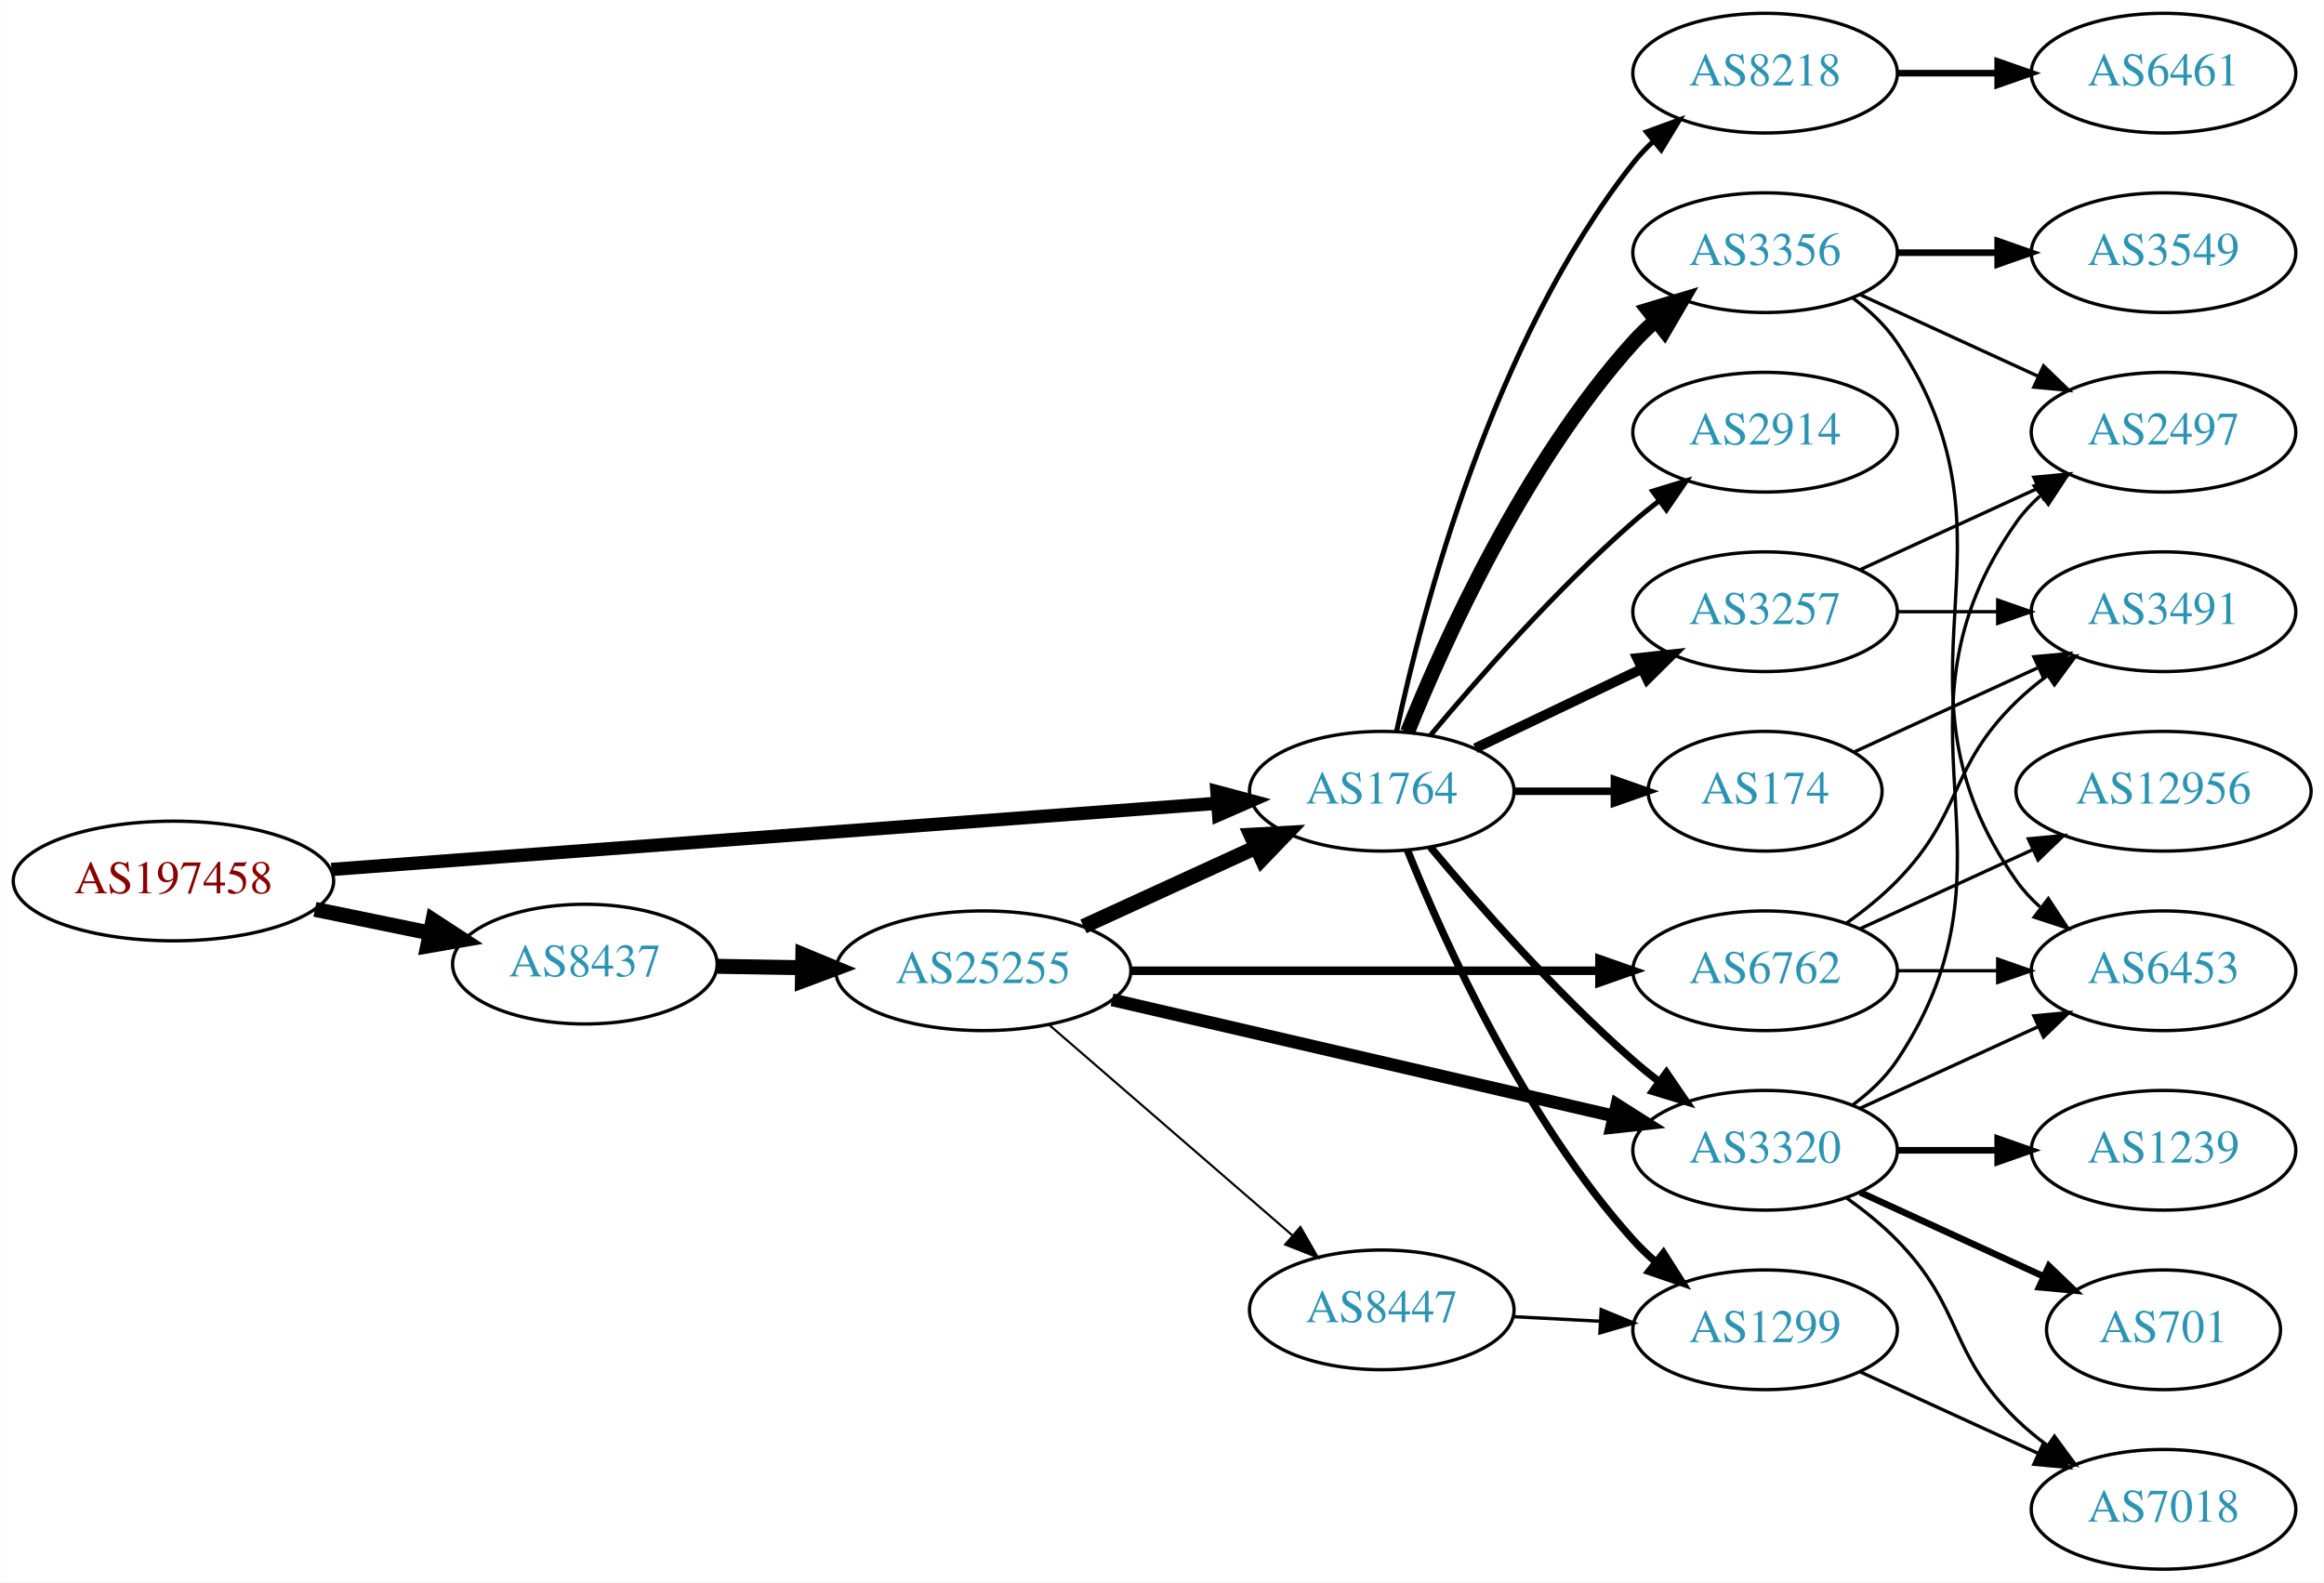
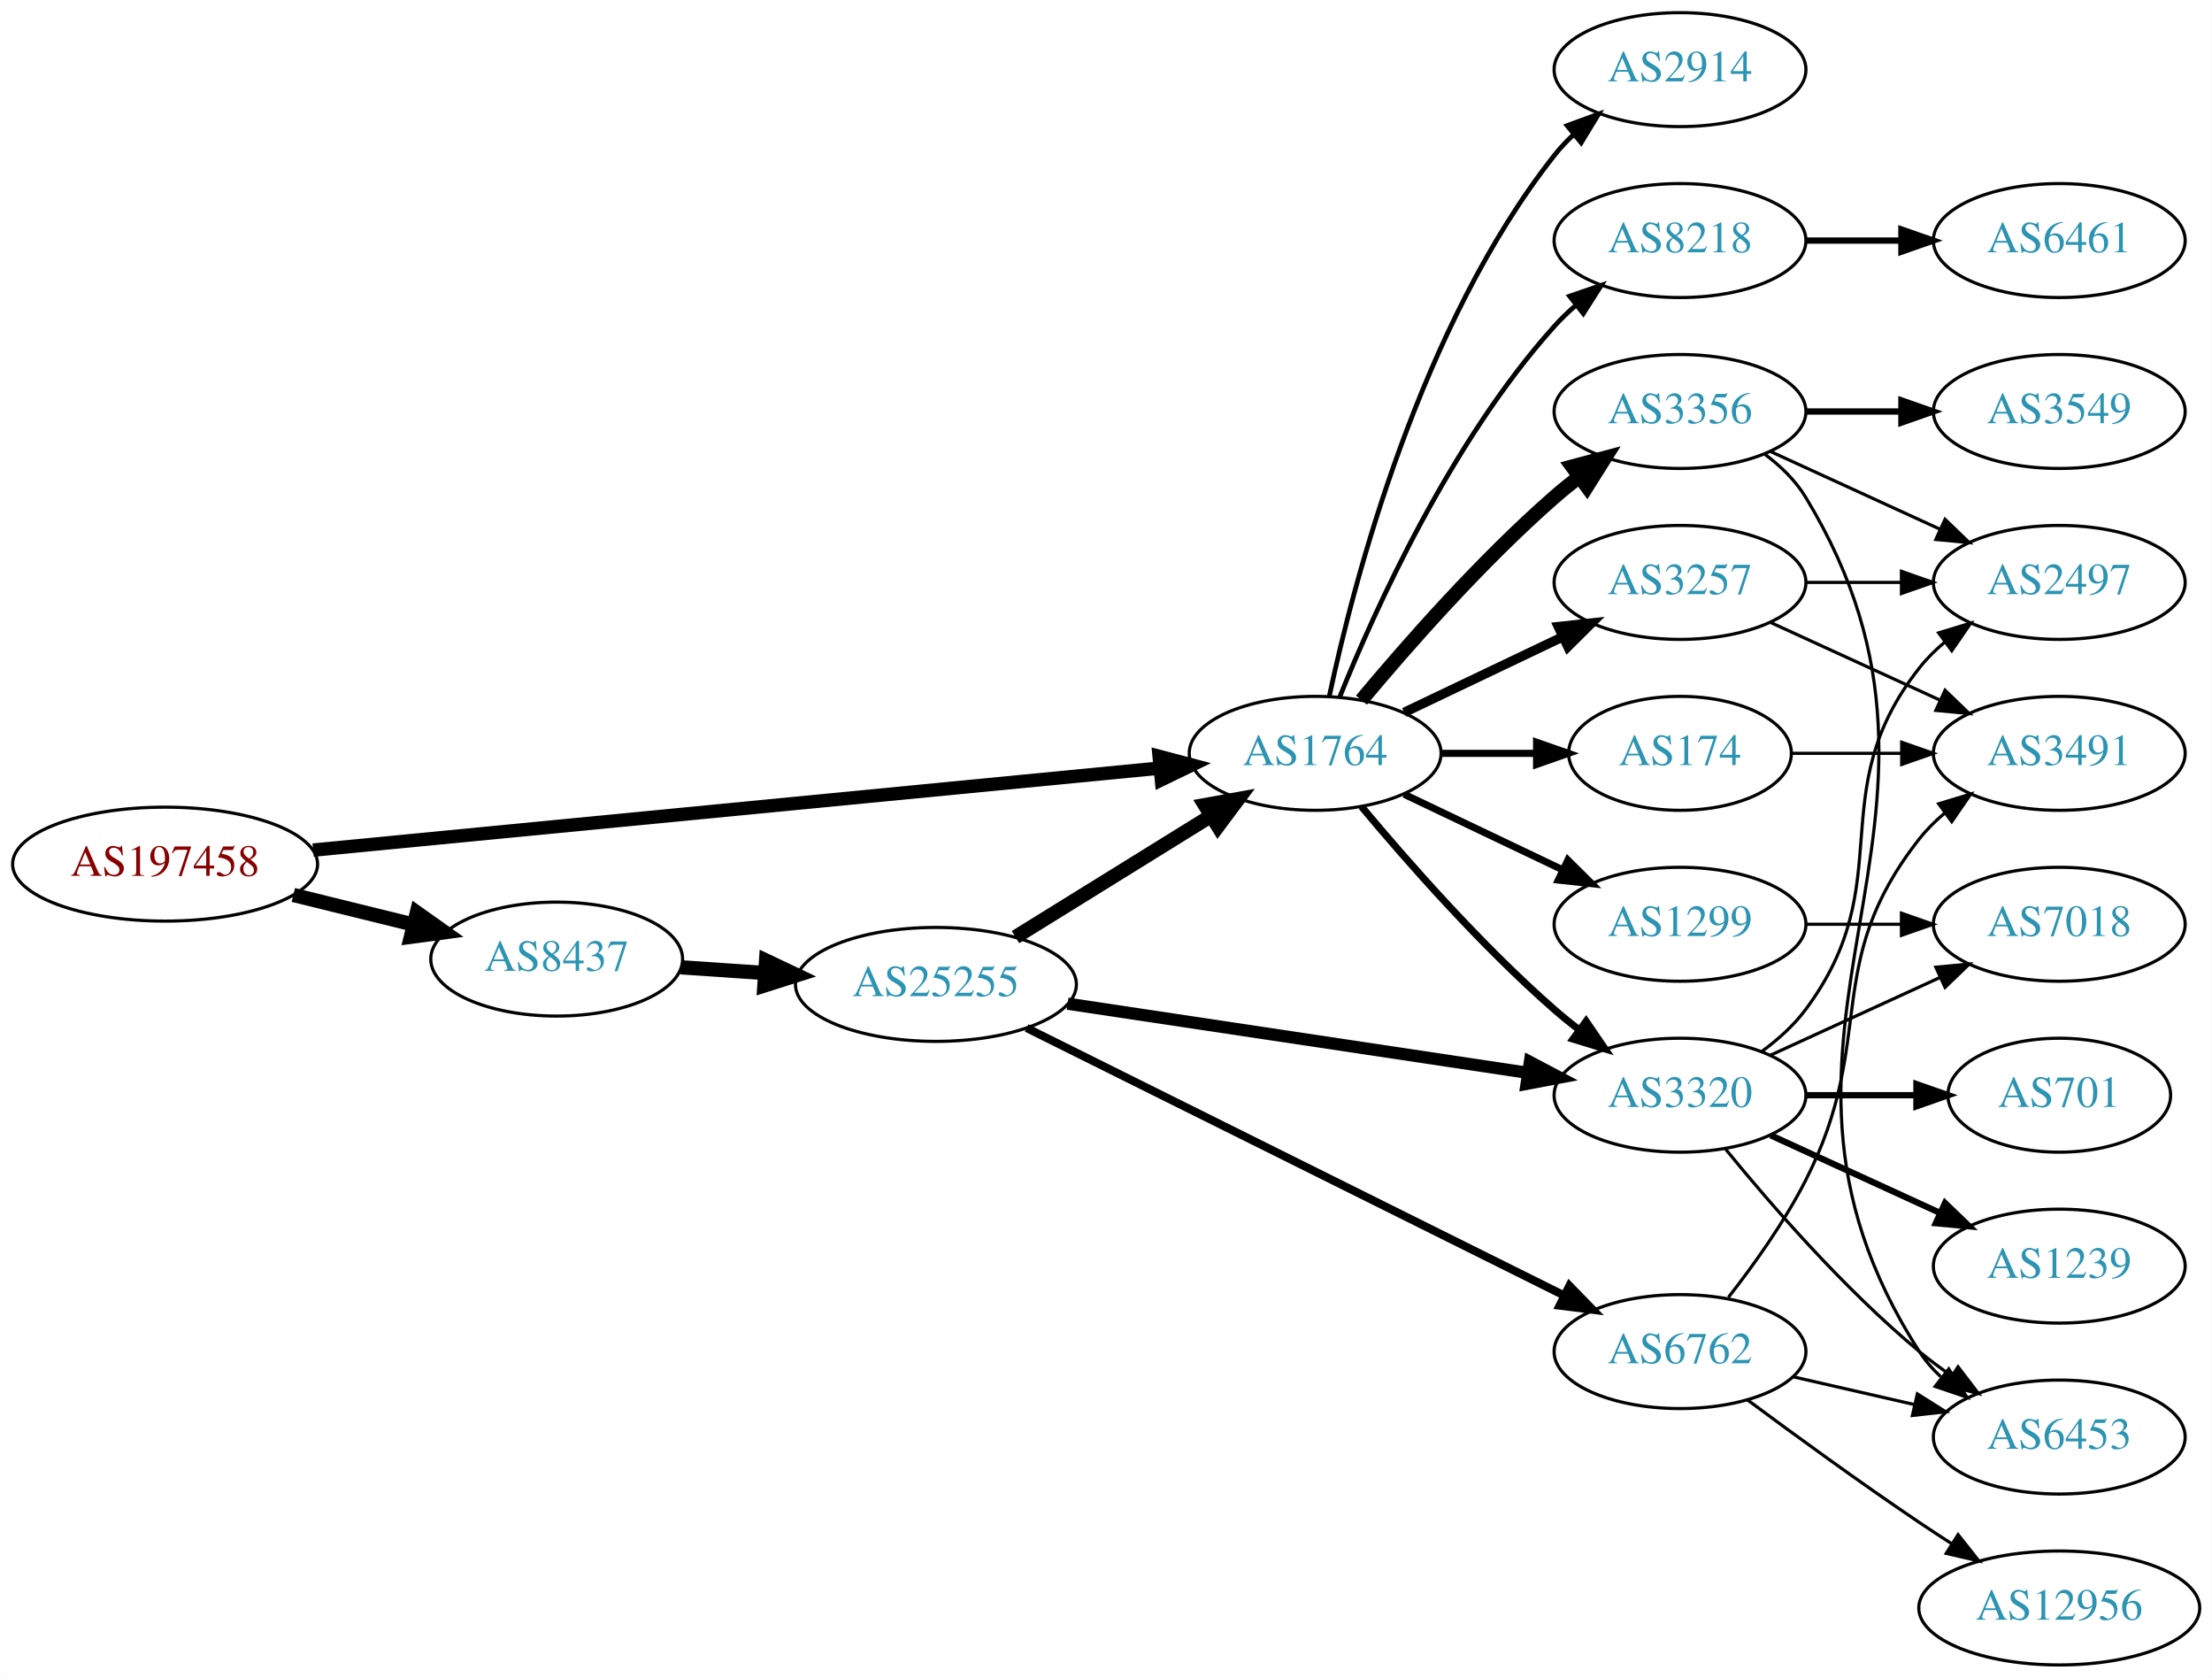
- <svg xmlns="http://www.w3.org/2000/svg" xmlns:xlink="http://www.w3.org/1999/xlink" width="699pt" height="476pt" viewBox="0.00 0.00 698.85 476.00">
-   <g id="graph0" class="graph" transform="scale(1 1) rotate(0) translate(4 472)">
-     <polygon fill="white" stroke="none" points="-4,4 -4,-472 694.855,-472 694.855,4 -4,4" />
+ <svg xmlns="http://www.w3.org/2000/svg" xmlns:xlink="http://www.w3.org/1999/xlink" width="699pt" height="530pt" viewBox="0.00 0.00 698.85 530.00">
+   <g id="graph0" class="graph" transform="scale(1 1) rotate(0) translate(4 526)">
+     <polygon fill="white" stroke="none" points="-4,4 -4,-526 694.855,-526 694.855,4 -4,4" />
    <g id="node1" class="node">
      <g id="a_node1">
        <a xlink:href="/asn/197458" xlink:title="AS197458 ~ OPEC-AS [AT]">
-           <ellipse fill="#ffffff" stroke="black" cx="48.096" cy="-207" rx="48.192" ry="18" />
-           <text text-anchor="middle" x="48.096" y="-203.3" font-family="Times,serif" font-size="14.00" fill="#880000">AS197458</text>
+           <ellipse fill="#ffffff" stroke="black" cx="48.096" cy="-253" rx="48.192" ry="18" />
+           <text text-anchor="middle" x="48.096" y="-249.3" font-family="Times,serif" font-size="14.00" fill="#880000">AS197458</text>
        </a>
      </g>
    </g>
    <g id="node2" class="node">
      <g id="a_node2">
        <a xlink:href="/asn/1764" xlink:title="AS1764 ~ NEXTLAYER-AS [AT]">
-           <ellipse fill="#ffffff" stroke="black" cx="411.523" cy="-234" rx="39.794" ry="18" />
-           <text text-anchor="middle" x="411.523" y="-230.3" font-family="Times,serif" font-size="14.00" fill="#2c94b3">AS1764</text>
+           <ellipse fill="#ffffff" stroke="black" cx="411.523" cy="-288" rx="39.794" ry="18" />
+           <text text-anchor="middle" x="411.523" y="-284.3" font-family="Times,serif" font-size="14.00" fill="#2c94b3">AS1764</text>
        </a>
      </g>
    </g>
    <g id="edge1" class="edge">
-       <path fill="none" stroke="black" stroke-width="4" d="M95.606,-210.475C164.246,-215.602 292.062,-225.151 361.896,-230.367" />
-       <polygon fill="black" stroke="black" stroke-width="4" points="361.943,-233.881 372.176,-231.135 362.465,-226.9 361.943,-233.881" />
+       <path fill="none" stroke="black" stroke-width="4.235" d="M94.871,-257.433C163.437,-264.073 292.218,-276.544 362.227,-283.323" />
+       <polygon fill="black" stroke="black" stroke-width="4.235" points="362.218,-287.045 372.528,-284.321 362.932,-279.668 362.218,-287.045" />
    </g>
    <g id="node3" class="node">
      <g id="a_node3">
        <a xlink:href="/asn/8437" xlink:title="AS8437 ~ Hutchison Drei Austria GmbH [AT]">
-           <ellipse fill="#ffffff" stroke="black" cx="171.838" cy="-182" rx="39.794" ry="18" />
-           <text text-anchor="middle" x="171.838" y="-178.3" font-family="Times,serif" font-size="14.00" fill="#2c94b3">AS8437</text>
+           <ellipse fill="#ffffff" stroke="black" cx="171.838" cy="-223" rx="39.794" ry="18" />
+           <text text-anchor="middle" x="171.838" y="-219.3" font-family="Times,serif" font-size="14.00" fill="#2c94b3">AS8437</text>
        </a>
      </g>
    </g>
    <g id="edge2" class="edge">
-       <path fill="none" stroke="black" stroke-width="4.5" d="M90.652,-198.466C101.727,-196.192 113.754,-193.722 125.042,-191.404" />
-       <polygon fill="black" stroke="black" stroke-width="4.5" points="126.15,-195.197 135.153,-189.328 124.565,-187.483 126.15,-195.197" />
+       <path fill="none" stroke="black" stroke-width="4.5" d="M88.622,-243.26C100.784,-240.263 114.248,-236.945 126.699,-233.877" />
+       <polygon fill="black" stroke="black" stroke-width="4.5" points="127.656,-237.696 136.423,-231.481 125.771,-230.05 127.656,-237.696" />
    </g>
    <g id="node4" class="node">
      <g id="a_node4">
-         <a xlink:href="/asn/3257" xlink:title="AS3257 ~ GTT [DE]">
-           <ellipse fill="#ffffff" stroke="black" cx="526.816" cy="-288" rx="39.794" ry="18" />
-           <text text-anchor="middle" x="526.816" y="-284.3" font-family="Times,serif" font-size="14.00" fill="#2c94b3">AS3257</text>
-         </a>
-       </g>
-     </g>
-     <g id="edge3" class="edge">
-       <path fill="none" stroke="black" stroke-width="3" d="M439.66,-246.934C454.654,-254.081 473.475,-263.052 489.698,-270.785" />
-       <polygon fill="black" stroke="black" stroke-width="3" points="488.368,-274.028 498.901,-275.171 491.38,-267.709 488.368,-274.028" />
-     </g>
-     <g id="node5" class="node">
-       <g id="a_node5">
        <a xlink:href="/asn/3356" xlink:title="AS3356 ~ Level 3 Parent, LLC [US]">
          <ellipse fill="#ffffff" stroke="black" cx="526.816" cy="-396" rx="39.794" ry="18" />
          <text text-anchor="middle" x="526.816" y="-392.3" font-family="Times,serif" font-size="14.00" fill="#2c94b3">AS3356</text>
        </a>
      </g>
    </g>
+     <g id="edge3" class="edge">
+       <path fill="none" stroke="black" stroke-width="4.5" d="M426.153,-304.817C440.436,-321.929 463.982,-348.745 487.17,-369 489.635,-371.154 492.274,-373.294 494.971,-375.372" />
+       <polygon fill="black" stroke="black" stroke-width="4.5" points="492.737,-378.616 503.125,-381.37 497.404,-372.273 492.737,-378.616" />
+     </g>
+     <g id="node5" class="node">
+       <g id="a_node5">
+         <a xlink:href="/asn/1299" xlink:title="AS1299 ~ Telia Carrier [EU]">
+           <ellipse fill="#ffffff" stroke="black" cx="526.816" cy="-234" rx="39.794" ry="18" />
+           <text text-anchor="middle" x="526.816" y="-230.3" font-family="Times,serif" font-size="14.00" fill="#2c94b3">AS1299</text>
+         </a>
+       </g>
+     </g>
    <g id="edge4" class="edge">
-       <path fill="none" stroke="black" stroke-width="4.5" d="M419.271,-251.787C430.322,-279.243 454.375,-332.578 487.17,-369 489.172,-371.224 491.391,-373.363 493.723,-375.397" />
-       <polygon fill="black" stroke="black" stroke-width="4.5" points="491.651,-378.777 501.942,-381.873 496.524,-372.591 491.651,-378.777" />
+       <path fill="none" stroke="black" stroke-width="2.25" d="M439.66,-275.066C454.654,-267.919 473.475,-258.948 489.698,-251.215" />
+       <polygon fill="black" stroke="black" stroke-width="2.25" points="491.38,-254.291 498.901,-246.829 488.368,-247.972 491.38,-254.291" />
    </g>
    <g id="node6" class="node">
      <g id="a_node6">
+         <a xlink:href="/asn/3320" xlink:title="AS3320 ~ DTAG [DE]">
+           <ellipse fill="#ffffff" stroke="black" cx="526.816" cy="-180" rx="39.794" ry="18" />
+           <text text-anchor="middle" x="526.816" y="-176.3" font-family="Times,serif" font-size="14.00" fill="#2c94b3">AS3320</text>
+         </a>
+       </g>
+     </g>
+     <g id="edge5" class="edge">
+       <path fill="none" stroke="black" stroke-width="2.25" d="M426.153,-271.183C440.436,-254.071 463.982,-227.255 487.17,-207 489.635,-204.846 492.274,-202.706 494.971,-200.628" />
+       <polygon fill="black" stroke="black" stroke-width="2.25" points="497.144,-203.375 503.125,-194.63 492.996,-197.736 497.144,-203.375" />
+     </g>
+     <g id="node7" class="node">
+       <g id="a_node7">
+         <a xlink:href="/asn/2914" xlink:title="AS2914 ~ NTT America, Inc. [US]">
+           <ellipse fill="#ffffff" stroke="black" cx="526.816" cy="-504" rx="39.794" ry="18" />
+           <text text-anchor="middle" x="526.816" y="-500.3" font-family="Times,serif" font-size="14.00" fill="#2c94b3">AS2914</text>
+         </a>
+       </g>
+     </g>
+     <g id="edge6" class="edge">
+       <path fill="none" stroke="black" stroke-width="1.5" d="M416.013,-306.16C423.644,-342.03 444.636,-423.155 487.17,-477 488.977,-479.288 491.03,-481.462 493.225,-483.51" />
+       <polygon fill="black" stroke="black" stroke-width="1.5" points="491.135,-486.323 501.084,-489.966 495.578,-480.914 491.135,-486.323" />
+     </g>
+     <g id="node8" class="node">
+       <g id="a_node8">
        <a xlink:href="/asn/8218" xlink:title="AS8218 ~ legacy Neotelecoms [FR]">
          <ellipse fill="#ffffff" stroke="black" cx="526.816" cy="-450" rx="39.794" ry="18" />
          <text text-anchor="middle" x="526.816" y="-446.3" font-family="Times,serif" font-size="14.00" fill="#2c94b3">AS8218</text>
        </a>
      </g>
    </g>
-     <g id="edge5" class="edge">
-       <path fill="none" stroke="black" stroke-width="1.5" d="M416.013,-252.16C423.644,-288.03 444.636,-369.155 487.17,-423 488.977,-425.288 491.03,-427.462 493.225,-429.51" />
-       <polygon fill="black" stroke="black" stroke-width="1.5" points="491.135,-432.323 501.084,-435.966 495.578,-426.914 491.135,-432.323" />
-     </g>
-     <g id="node7" class="node">
-       <g id="a_node7">
-         <a xlink:href="/asn/3320" xlink:title="AS3320 ~ DTAG [DE]">
-           <ellipse fill="#ffffff" stroke="black" cx="526.816" cy="-126" rx="39.794" ry="18" />
-           <text text-anchor="middle" x="526.816" y="-122.3" font-family="Times,serif" font-size="14.00" fill="#2c94b3">AS3320</text>
-         </a>
-       </g>
-     </g>
-     <g id="edge6" class="edge">
-       <path fill="none" stroke="black" stroke-width="2.25" d="M426.153,-217.183C440.436,-200.071 463.982,-173.255 487.17,-153 489.635,-150.846 492.274,-148.706 494.971,-146.628" />
-       <polygon fill="black" stroke="black" stroke-width="2.25" points="497.144,-149.375 503.125,-140.63 492.996,-143.736 497.144,-149.375" />
-     </g>
-     <g id="node8" class="node">
-       <g id="a_node8">
-         <a xlink:href="/asn/174" xlink:title="AS174 ~ Cogent Communications [US]">
-           <ellipse fill="#ffffff" stroke="black" cx="526.816" cy="-234" rx="35.194" ry="18" />
-           <text text-anchor="middle" x="526.816" y="-230.3" font-family="Times,serif" font-size="14.00" fill="#2c94b3">AS174</text>
-         </a>
-       </g>
-     </g>
    <g id="edge7" class="edge">
-       <path fill="none" stroke="black" stroke-width="2.25" d="M451.195,-234C460.901,-234 471.391,-234 481.354,-234" />
-       <polygon fill="black" stroke="black" stroke-width="2.25" points="481.491,-237.5 491.491,-234 481.49,-230.5 481.491,-237.5" />
+       <path fill="none" stroke="black" stroke-width="1.5" d="M419.271,-305.787C430.322,-333.243 454.375,-386.578 487.17,-423 489.172,-425.224 491.391,-427.363 493.723,-429.397" />
+       <polygon fill="black" stroke="black" stroke-width="1.5" points="491.921,-432.433 501.942,-435.873 496.254,-426.935 491.921,-432.433" />
    </g>
    <g id="node9" class="node">
      <g id="a_node9">
-         <a xlink:href="/asn/2914" xlink:title="AS2914 ~ NTT America, Inc. [US]">
+         <a xlink:href="/asn/3257" xlink:title="AS3257 ~ GTT [DE]">
          <ellipse fill="#ffffff" stroke="black" cx="526.816" cy="-342" rx="39.794" ry="18" />
-           <text text-anchor="middle" x="526.816" y="-338.3" font-family="Times,serif" font-size="14.00" fill="#2c94b3">AS2914</text>
+           <text text-anchor="middle" x="526.816" y="-338.3" font-family="Times,serif" font-size="14.00" fill="#2c94b3">AS3257</text>
        </a>
      </g>
    </g>
    <g id="edge8" class="edge">
-       <path fill="none" stroke="black" stroke-width="1.5" d="M426.153,-250.817C440.436,-267.929 463.982,-294.745 487.17,-315 489.635,-317.154 492.274,-319.294 494.971,-321.372" />
-       <polygon fill="black" stroke="black" stroke-width="1.5" points="492.996,-324.264 503.125,-327.37 497.144,-318.625 492.996,-324.264" />
+       <path fill="none" stroke="black" stroke-width="3" d="M439.66,-300.934C454.654,-308.081 473.475,-317.052 489.698,-324.785" />
+       <polygon fill="black" stroke="black" stroke-width="3" points="488.368,-328.028 498.901,-329.171 491.38,-321.709 488.368,-328.028" />
    </g>
    <g id="node10" class="node">
      <g id="a_node10">
-         <a xlink:href="/asn/1299" xlink:title="AS1299 ~ Telia Carrier [EU]">
-           <ellipse fill="#ffffff" stroke="black" cx="526.816" cy="-72" rx="39.794" ry="18" />
-           <text text-anchor="middle" x="526.816" y="-68.3" font-family="Times,serif" font-size="14.00" fill="#2c94b3">AS1299</text>
+         <a xlink:href="/asn/174" xlink:title="AS174 ~ Cogent Communications [US]">
+           <ellipse fill="#ffffff" stroke="black" cx="526.816" cy="-288" rx="35.194" ry="18" />
+           <text text-anchor="middle" x="526.816" y="-284.3" font-family="Times,serif" font-size="14.00" fill="#2c94b3">AS174</text>
        </a>
      </g>
    </g>
    <g id="edge9" class="edge">
-       <path fill="none" stroke="black" stroke-width="2.25" d="M419.271,-216.213C430.322,-188.757 454.375,-135.422 487.17,-99 489.172,-96.776 491.391,-94.637 493.723,-92.603" />
-       <polygon fill="black" stroke="black" stroke-width="2.25" points="496.254,-95.065 501.942,-86.127 491.921,-89.567 496.254,-95.065" />
+       <path fill="none" stroke="black" stroke-width="2.25" d="M451.195,-288C460.901,-288 471.391,-288 481.354,-288" />
+       <polygon fill="black" stroke="black" stroke-width="2.25" points="481.491,-291.5 491.491,-288 481.49,-284.5 481.491,-291.5" />
    </g>
    <g id="node19" class="node">
      <g id="a_node19">
        <a xlink:href="/asn/25255" xlink:title="AS25255 ~ ==&gt; TELE2 AUSTRIA &lt;== [AT]">
-           <ellipse fill="#ffffff" stroke="black" cx="291.681" cy="-180" rx="44.393" ry="18" />
-           <text text-anchor="middle" x="291.681" y="-176.3" font-family="Times,serif" font-size="14.00" fill="#2c94b3">AS25255</text>
+           <ellipse fill="#ffffff" stroke="black" cx="291.681" cy="-215" rx="44.393" ry="18" />
+           <text text-anchor="middle" x="291.681" y="-211.3" font-family="Times,serif" font-size="14.00" fill="#2c94b3">AS25255</text>
        </a>
      </g>
    </g>
    <g id="edge23" class="edge">
-       <path fill="none" stroke="black" stroke-width="4.5" d="M211.751,-181.34C219.853,-181.202 228.528,-181.055 237.055,-180.91" />
-       <polygon fill="black" stroke="black" stroke-width="4.5" points="237.401,-184.842 247.332,-180.736 237.267,-176.969 237.401,-184.842" />
+       <path fill="none" stroke="black" stroke-width="4.5" d="M211.098,-220.403C219.594,-219.826 228.747,-219.205 237.714,-218.596" />
+       <polygon fill="black" stroke="black" stroke-width="4.5" points="238.003,-222.523 247.713,-217.917 237.47,-214.666 238.003,-222.523" />
    </g>
    <g id="node11" class="node">
      <g id="a_node11">
        <a xlink:href="/asn/2497" xlink:title="AS2497 ~ Internet Initiative Japan Inc. [JP]">
          <ellipse fill="#ffffff" stroke="black" cx="646.659" cy="-342" rx="39.794" ry="18" />
          <text text-anchor="middle" x="646.659" y="-338.3" font-family="Times,serif" font-size="14.00" fill="#2c94b3">AS2497</text>
        </a>
      </g>
    </g>
    <g id="edge10" class="edge">
-       <path fill="none" stroke="black" d="M555.445,-300.661C571.402,-307.973 591.672,-317.261 608.955,-325.181" />
-       <polygon fill="black" stroke="black" points="607.654,-328.435 618.203,-329.419 610.57,-322.071 607.654,-328.435" />
+       <path fill="none" stroke="black" d="M555.445,-383.339C571.402,-376.027 591.672,-366.739 608.955,-358.819" />
+       <polygon fill="black" stroke="black" points="610.57,-361.929 618.203,-354.581 607.654,-355.565 610.57,-361.929" />
    </g>
    <g id="node12" class="node">
      <g id="a_node12">
-         <a xlink:href="/asn/3491" xlink:title="AS3491 ~ PCCW Global, Inc. [US]">
-           <ellipse fill="#ffffff" stroke="black" cx="646.659" cy="-288" rx="39.794" ry="18" />
-           <text text-anchor="middle" x="646.659" y="-284.3" font-family="Times,serif" font-size="14.00" fill="#2c94b3">AS3491</text>
-         </a>
-       </g>
-     </g>
-     <g id="edge11" class="edge">
-       <path fill="none" stroke="black" d="M566.729,-288C576.282,-288 586.632,-288 596.594,-288" />
-       <polygon fill="black" stroke="black" points="596.787,-291.5 606.787,-288 596.787,-284.5 596.787,-291.5" />
-     </g>
-     <g id="edge12" class="edge">
-       <path fill="none" stroke="black" d="M555.445,-383.339C571.402,-376.027 591.672,-366.739 608.955,-358.819" />
-       <polygon fill="black" stroke="black" points="610.57,-361.929 618.203,-354.581 607.654,-355.565 610.57,-361.929" />
-     </g>
-     <g id="node13" class="node">
-       <g id="a_node13">
        <a xlink:href="/asn/3549" xlink:title="AS3549 ~ Level 3 Parent, LLC [US]">
          <ellipse fill="#ffffff" stroke="black" cx="646.659" cy="-396" rx="39.794" ry="18" />
          <text text-anchor="middle" x="646.659" y="-392.3" font-family="Times,serif" font-size="14.00" fill="#2c94b3">AS3549</text>
        </a>
      </g>
    </g>
-     <g id="edge13" class="edge">
+     <g id="edge11" class="edge">
      <path fill="none" stroke="black" stroke-width="2" d="M566.729,-396C576.282,-396 586.632,-396 596.594,-396" />
      <polygon fill="black" stroke="black" stroke-width="2" points="596.787,-399.5 606.787,-396 596.787,-392.5 596.787,-399.5" />
    </g>
+     <g id="node13" class="node">
+       <g id="a_node13">
+         <a xlink:href="/asn/6453" xlink:title="AS6453 ~ TATA COMMUNICATIONS (AMERICA) INC [US]">
+           <ellipse fill="#ffffff" stroke="black" cx="646.659" cy="-72" rx="39.794" ry="18" />
+           <text text-anchor="middle" x="646.659" y="-68.3" font-family="Times,serif" font-size="14.00" fill="#2c94b3">AS6453</text>
+         </a>
+       </g>
+     </g>
+     <g id="edge12" class="edge">
+       <path fill="none" stroke="black" d="M553.47,-382.607C558.508,-378.852 563.228,-374.314 566.463,-369 629.406,-265.588 536.894,-200.768 602.463,-99 604.331,-96.101 606.632,-93.458 609.191,-91.061" />
+       <polygon fill="black" stroke="black" points="611.741,-93.511 617.468,-84.597 607.432,-87.994 611.741,-93.511" />
+     </g>
    <g id="node14" class="node">
      <g id="a_node14">
-         <a xlink:href="/asn/6453" xlink:title="AS6453 ~ TATA COMMUNICATIONS (AMERICA) INC [US]">
-           <ellipse fill="#ffffff" stroke="black" cx="646.659" cy="-180" rx="39.794" ry="18" />
-           <text text-anchor="middle" x="646.659" y="-176.3" font-family="Times,serif" font-size="14.00" fill="#2c94b3">AS6453</text>
-         </a>
-       </g>
-     </g>
-     <g id="edge14" class="edge">
-       <path fill="none" stroke="black" d="M553.135,-382.393C558.191,-378.649 563.003,-374.169 566.463,-369 607.487,-307.706 559.883,-267.225 602.463,-207 604.454,-204.184 606.841,-201.599 609.457,-199.24" />
-       <polygon fill="black" stroke="black" points="612.009,-201.694 617.825,-192.838 607.756,-196.135 612.009,-201.694" />
+         <a xlink:href="/asn/7018" xlink:title="AS7018 ~ AT&amp;T Services, Inc. [US]">
+           <ellipse fill="#ffffff" stroke="black" cx="646.659" cy="-234" rx="39.794" ry="18" />
+           <text text-anchor="middle" x="646.659" y="-230.3" font-family="Times,serif" font-size="14.00" fill="#2c94b3">AS7018</text>
+         </a>
+       </g>
+     </g>
+     <g id="edge13" class="edge">
+       <path fill="none" stroke="black" d="M566.729,-234C576.282,-234 586.632,-234 596.594,-234" />
+       <polygon fill="black" stroke="black" points="596.787,-237.5 606.787,-234 596.787,-230.5 596.787,-237.5" />
+     </g>
+     <g id="edge19" class="edge">
+       <path fill="none" stroke="black" d="M552.747,-193.882C557.823,-197.611 562.741,-202.016 566.463,-207 596.734,-247.542 571.164,-275.246 602.463,-315 604.788,-317.953 607.531,-320.67 610.49,-323.147" />
+       <polygon fill="black" stroke="black" points="608.55,-326.064 618.687,-329.145 612.683,-320.415 608.55,-326.064" />
+     </g>
+     <g id="edge20" class="edge">
+       <path fill="none" stroke="black" d="M541.235,-162.935C555.35,-145.625 578.764,-118.655 602.463,-99 605.679,-96.332 609.179,-93.73 612.75,-91.259" />
+       <polygon fill="black" stroke="black" points="614.674,-94.183 621.106,-85.764 610.828,-88.334 614.674,-94.183" />
+     </g>
+     <g id="edge21" class="edge">
+       <path fill="none" stroke="black" d="M555.445,-192.661C571.402,-199.973 591.672,-209.261 608.955,-217.181" />
+       <polygon fill="black" stroke="black" points="607.654,-220.435 618.203,-221.419 610.57,-214.071 607.654,-220.435" />
+     </g>
+     <g id="node17" class="node">
+       <g id="a_node17">
+         <a xlink:href="/asn/701" xlink:title="AS701 ~ UUNET [US]">
+           <ellipse fill="#ffffff" stroke="black" cx="646.659" cy="-180" rx="35.194" ry="18" />
+           <text text-anchor="middle" x="646.659" y="-176.3" font-family="Times,serif" font-size="14.00" fill="#2c94b3">AS701</text>
+         </a>
+       </g>
+     </g>
+     <g id="edge17" class="edge">
+       <path fill="none" stroke="black" stroke-width="2" d="M566.729,-180C577.816,-180 589.975,-180 601.357,-180" />
+       <polygon fill="black" stroke="black" stroke-width="2" points="601.539,-183.5 611.539,-180 601.539,-176.5 601.539,-183.5" />
+     </g>
+     <g id="node18" class="node">
+       <g id="a_node18">
+         <a xlink:href="/asn/1239" xlink:title="AS1239 ~ Sprint [US]">
+           <ellipse fill="#ffffff" stroke="black" cx="646.659" cy="-126" rx="39.794" ry="18" />
+           <text text-anchor="middle" x="646.659" y="-122.3" font-family="Times,serif" font-size="14.00" fill="#2c94b3">AS1239</text>
+         </a>
+       </g>
+     </g>
+     <g id="edge18" class="edge">
+       <path fill="none" stroke="black" stroke-width="2" d="M555.445,-167.339C571.402,-160.027 591.672,-150.739 608.955,-142.819" />
+       <polygon fill="black" stroke="black" stroke-width="2" points="610.57,-145.929 618.203,-138.581 607.654,-139.565 610.57,-145.929" />
    </g>
    <g id="node15" class="node">
      <g id="a_node15">
        <a xlink:href="/asn/6461" xlink:title="AS6461 ~ Zayo Bandwidth [US]">
          <ellipse fill="#ffffff" stroke="black" cx="646.659" cy="-450" rx="39.794" ry="18" />
          <text text-anchor="middle" x="646.659" y="-446.3" font-family="Times,serif" font-size="14.00" fill="#2c94b3">AS6461</text>
        </a>
      </g>
    </g>
-     <g id="edge15" class="edge">
+     <g id="edge14" class="edge">
      <path fill="none" stroke="black" stroke-width="2" d="M566.729,-450C576.282,-450 586.632,-450 596.594,-450" />
      <polygon fill="black" stroke="black" stroke-width="2" points="596.787,-453.5 606.787,-450 596.787,-446.5 596.787,-453.5" />
    </g>
-     <g id="edge20" class="edge">
-       <path fill="none" stroke="black" d="M553.135,-139.607C558.191,-143.351 563.003,-147.831 566.463,-153 607.487,-214.294 559.883,-254.775 602.463,-315 604.454,-317.816 606.841,-320.401 609.457,-322.76" />
-       <polygon fill="black" stroke="black" points="607.756,-325.865 617.825,-329.162 612.009,-320.306 607.756,-325.865" />
-     </g>
-     <g id="edge22" class="edge">
-       <path fill="none" stroke="black" d="M555.445,-138.661C571.402,-145.973 591.672,-155.261 608.955,-163.181" />
-       <polygon fill="black" stroke="black" points="607.654,-166.435 618.203,-167.419 610.57,-160.071 607.654,-166.435" />
+     <g id="edge15" class="edge">
+       <path fill="none" stroke="black" d="M566.729,-342C576.282,-342 586.632,-342 596.594,-342" />
+       <polygon fill="black" stroke="black" points="596.787,-345.5 606.787,-342 596.787,-338.5 596.787,-345.5" />
    </g>
    <g id="node16" class="node">
      <g id="a_node16">
-         <a xlink:href="/asn/7018" xlink:title="AS7018 ~ AT&amp;T Services, Inc. [US]">
-           <ellipse fill="#ffffff" stroke="black" cx="646.659" cy="-18" rx="39.794" ry="18" />
-           <text text-anchor="middle" x="646.659" y="-14.3" font-family="Times,serif" font-size="14.00" fill="#2c94b3">AS7018</text>
-         </a>
-       </g>
-     </g>
-     <g id="edge21" class="edge">
-       <path fill="none" stroke="black" d="M551.41,-111.611C556.666,-107.852 561.998,-103.563 566.463,-99 586.635,-78.383 581.769,-65.094 602.463,-45 605.308,-42.237 608.482,-39.614 611.782,-37.166" />
-       <polygon fill="black" stroke="black" points="613.847,-39.993 620.129,-31.462 609.898,-34.214 613.847,-39.993" />
-     </g>
-     <g id="node17" class="node">
-       <g id="a_node17">
-         <a xlink:href="/asn/701" xlink:title="AS701 ~ UUNET [US]">
-           <ellipse fill="#ffffff" stroke="black" cx="646.659" cy="-72" rx="35.194" ry="18" />
-           <text text-anchor="middle" x="646.659" y="-68.3" font-family="Times,serif" font-size="14.00" fill="#2c94b3">AS701</text>
-         </a>
-       </g>
-     </g>
-     <g id="edge18" class="edge">
-       <path fill="none" stroke="black" stroke-width="2" d="M555.445,-113.339C571.861,-105.817 592.843,-96.202 610.44,-88.139" />
-       <polygon fill="black" stroke="black" stroke-width="2" points="612.184,-91.189 619.817,-83.842 609.268,-84.826 612.184,-91.189" />
-     </g>
-     <g id="node18" class="node">
-       <g id="a_node18">
-         <a xlink:href="/asn/1239" xlink:title="AS1239 ~ Sprint [US]">
-           <ellipse fill="#ffffff" stroke="black" cx="646.659" cy="-126" rx="39.794" ry="18" />
-           <text text-anchor="middle" x="646.659" y="-122.3" font-family="Times,serif" font-size="14.00" fill="#2c94b3">AS1239</text>
-         </a>
-       </g>
-     </g>
-     <g id="edge19" class="edge">
-       <path fill="none" stroke="black" stroke-width="2" d="M566.729,-126C576.282,-126 586.632,-126 596.594,-126" />
-       <polygon fill="black" stroke="black" stroke-width="2" points="596.787,-129.5 606.787,-126 596.787,-122.5 596.787,-129.5" />
+         <a xlink:href="/asn/3491" xlink:title="AS3491 ~ PCCW Global, Inc. [US]">
+           <ellipse fill="#ffffff" stroke="black" cx="646.659" cy="-288" rx="39.794" ry="18" />
+           <text text-anchor="middle" x="646.659" y="-284.3" font-family="Times,serif" font-size="14.00" fill="#2c94b3">AS3491</text>
+         </a>
+       </g>
    </g>
    <g id="edge16" class="edge">
-       <path fill="none" stroke="black" d="M553.677,-245.851C569.798,-253.238 590.8,-262.862 608.665,-271.048" />
-       <polygon fill="black" stroke="black" points="607.668,-274.441 618.217,-275.425 610.584,-268.077 607.668,-274.441" />
-     </g>
-     <g id="edge17" class="edge">
-       <path fill="none" stroke="black" d="M555.445,-59.339C571.402,-52.027 591.672,-42.739 608.955,-34.819" />
-       <polygon fill="black" stroke="black" points="610.57,-37.929 618.203,-30.581 607.654,-31.565 610.57,-37.929" />
+       <path fill="none" stroke="black" d="M555.445,-329.339C571.402,-322.027 591.672,-312.739 608.955,-304.819" />
+       <polygon fill="black" stroke="black" points="610.57,-307.929 618.203,-300.581 607.654,-301.565 610.57,-307.929" />
+     </g>
+     <g id="edge22" class="edge">
+       <path fill="none" stroke="black" d="M562.218,-288C573.042,-288 585.209,-288 596.836,-288" />
+       <polygon fill="black" stroke="black" points="596.867,-291.5 606.867,-288 596.867,-284.5 596.867,-291.5" />
    </g>
    <g id="edge24" class="edge">
-       <path fill="none" stroke="black" stroke-width="4.5" d="M321.81,-193.348C337.421,-200.502 356.819,-209.391 373.491,-217.03" />
-       <polygon fill="black" stroke="black" stroke-width="4.5" points="372.212,-220.775 382.943,-221.362 375.492,-213.616 372.212,-220.775" />
+       <path fill="none" stroke="black" stroke-width="4.5" d="M316.812,-229.949C334.68,-241.018 359.199,-256.206 378.675,-268.271" />
+       <polygon fill="black" stroke="black" stroke-width="4.5" points="376.652,-271.65 387.227,-273.569 380.799,-264.955 376.652,-271.65" />
    </g>
    <g id="edge25" class="edge">
-       <path fill="none" stroke="black" stroke-width="3.857" d="M330.397,-171.264C371.645,-161.71 437.69,-146.412 481.41,-136.286" />
-       <polygon fill="black" stroke="black" stroke-width="3.857" points="482.246,-139.685 491.198,-134.018 480.666,-132.865 482.246,-139.685" />
+       <path fill="none" stroke="black" stroke-width="3.857" d="M333.29,-208.903C373.785,-202.824 435.942,-193.492 478.612,-187.087" />
+       <polygon fill="black" stroke="black" stroke-width="3.857" points="479.377,-190.511 488.746,-185.565 478.337,-183.589 479.377,-190.511" />
    </g>
    <g id="node20" class="node">
      <g id="a_node20">
        <a xlink:href="/asn/6762" xlink:title="AS6762 ~ TELECOM ITALIA SPARKLE S.p.A. [IT]">
-           <ellipse fill="#ffffff" stroke="black" cx="526.816" cy="-180" rx="39.794" ry="18" />
-           <text text-anchor="middle" x="526.816" y="-176.3" font-family="Times,serif" font-size="14.00" fill="#2c94b3">AS6762</text>
+           <ellipse fill="#ffffff" stroke="black" cx="526.816" cy="-99" rx="39.794" ry="18" />
+           <text text-anchor="middle" x="526.816" y="-95.3" font-family="Times,serif" font-size="14.00" fill="#2c94b3">AS6762</text>
        </a>
      </g>
    </g>
    <g id="edge26" class="edge">
-       <path fill="none" stroke="black" stroke-width="2.571" d="M335.985,-180C375.924,-180 435.159,-180 476.813,-180" />
-       <polygon fill="black" stroke="black" stroke-width="2.571" points="477.003,-183.5 487.002,-180 477.002,-176.5 477.003,-183.5" />
+       <path fill="none" stroke="black" stroke-width="2.571" d="M320.34,-201.238C362.655,-180.183 443.455,-139.98 490.132,-116.755" />
+       <polygon fill="black" stroke="black" stroke-width="2.571" points="491.875,-119.797 499.269,-112.209 488.757,-113.53 491.875,-119.797" />
+     </g>
+     <g id="edge27" class="edge">
+       <path fill="none" stroke="black" d="M562.535,-91.045C574.535,-88.296 588.156,-85.175 600.849,-82.267" />
+       <polygon fill="black" stroke="black" points="601.815,-85.636 610.78,-79.991 600.251,-78.813 601.815,-85.636" />
+     </g>
+     <g id="edge28" class="edge">
+       <path fill="none" stroke="black" d="M542.113,-116.14C550.099,-126.353 559.76,-139.853 566.463,-153 589.443,-198.077 571.164,-221.246 602.463,-261 604.788,-263.953 607.531,-266.67 610.49,-269.147" />
+       <polygon fill="black" stroke="black" points="608.55,-272.064 618.687,-275.145 612.683,-266.415 608.55,-272.064" />
    </g>
    <g id="node21" class="node">
      <g id="a_node21">
-         <a xlink:href="/asn/8447" xlink:title="AS8447 ~ A1 Telekom Austria AG [AT]">
-           <ellipse fill="#ffffff" stroke="black" cx="411.523" cy="-78" rx="39.794" ry="18" />
-           <text text-anchor="middle" x="411.523" y="-74.3" font-family="Times,serif" font-size="14.00" fill="#2c94b3">AS8447</text>
-         </a>
-       </g>
-     </g>
-     <g id="edge27" class="edge">
-       <path fill="none" stroke="black" stroke-width="0.643" d="M311.353,-163.838C331.121,-146.727 362.467,-119.596 384.618,-100.422" />
-       <polygon fill="black" stroke="black" stroke-width="0.643" points="387.055,-102.942 392.325,-93.751 382.473,-97.65 387.055,-102.942" />
+         <a xlink:href="/asn/12956" xlink:title="AS12956 ~ TELXIUS [ES]">
+           <ellipse fill="#ffffff" stroke="black" cx="646.659" cy="-18" rx="44.393" ry="18" />
+           <text text-anchor="middle" x="646.659" y="-14.3" font-family="Times,serif" font-size="14.00" fill="#2c94b3">AS12956</text>
+         </a>
+       </g>
    </g>
    <g id="edge29" class="edge">
-       <path fill="none" stroke="black" d="M551.41,-194.389C556.666,-198.148 561.998,-202.437 566.463,-207 586.635,-227.617 581.769,-240.906 602.463,-261 605.308,-263.763 608.482,-266.386 611.782,-268.834" />
-       <polygon fill="black" stroke="black" points="609.898,-271.786 620.129,-274.538 613.847,-266.006 609.898,-271.786" />
-     </g>
-     <g id="edge30" class="edge">
-       <path fill="none" stroke="black" d="M566.729,-180C576.282,-180 586.632,-180 596.594,-180" />
-       <polygon fill="black" stroke="black" points="596.787,-183.5 606.787,-180 596.787,-176.5 596.787,-183.5" />
-     </g>
-     <g id="node22" class="node">
-       <g id="a_node22">
-         <a xlink:href="/asn/12956" xlink:title="AS12956 ~ TELXIUS [ES]">
-           <ellipse fill="#ffffff" stroke="black" cx="646.659" cy="-234" rx="44.393" ry="18" />
-           <text text-anchor="middle" x="646.659" y="-230.3" font-family="Times,serif" font-size="14.00" fill="#2c94b3">AS12956</text>
-         </a>
-       </g>
-     </g>
-     <g id="edge28" class="edge">
-       <path fill="none" stroke="black" d="M555.445,-192.661C570.943,-199.762 590.509,-208.728 607.456,-216.494" />
-       <polygon fill="black" stroke="black" points="606.009,-219.681 616.559,-220.665 608.926,-213.317 606.009,-219.681" />
-     </g>
-     <g id="edge31" class="edge">
-       <path fill="none" stroke="black" d="M451.195,-75.952C459.581,-75.508 468.552,-75.033 477.263,-74.571" />
-       <polygon fill="black" stroke="black" points="477.517,-78.063 487.318,-74.039 477.147,-71.073 477.517,-78.063" />
+       <path fill="none" stroke="black" d="M548.146,-83.723C563.009,-72.696 583.753,-57.593 602.463,-45 605.753,-42.785 609.215,-40.518 612.69,-38.285" />
+       <polygon fill="black" stroke="black" points="614.686,-41.163 621.257,-32.852 610.937,-35.252 614.686,-41.163" />
    </g>
  </g>
</svg>
